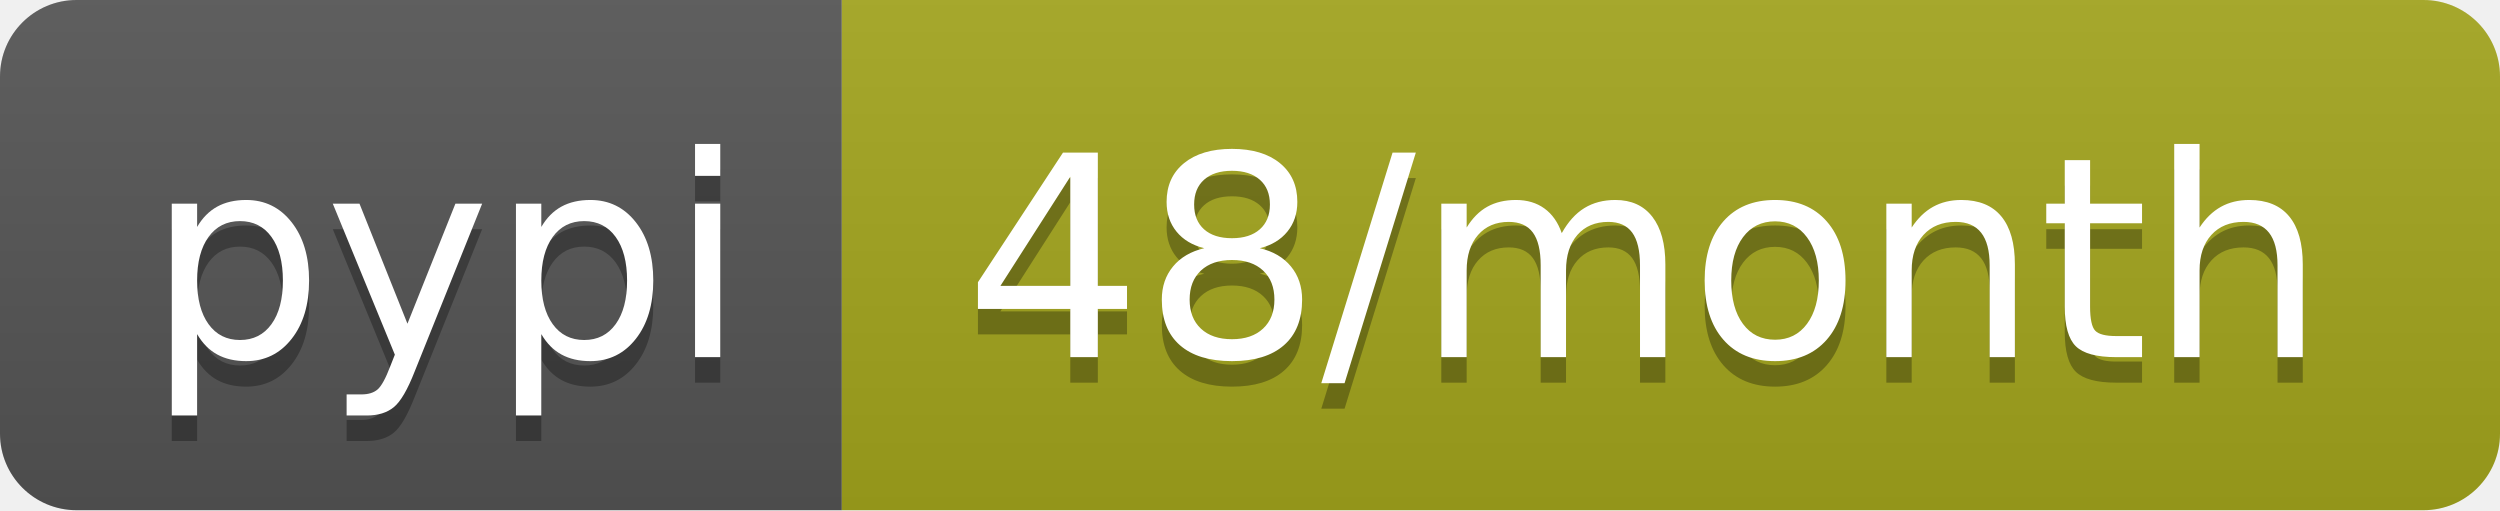
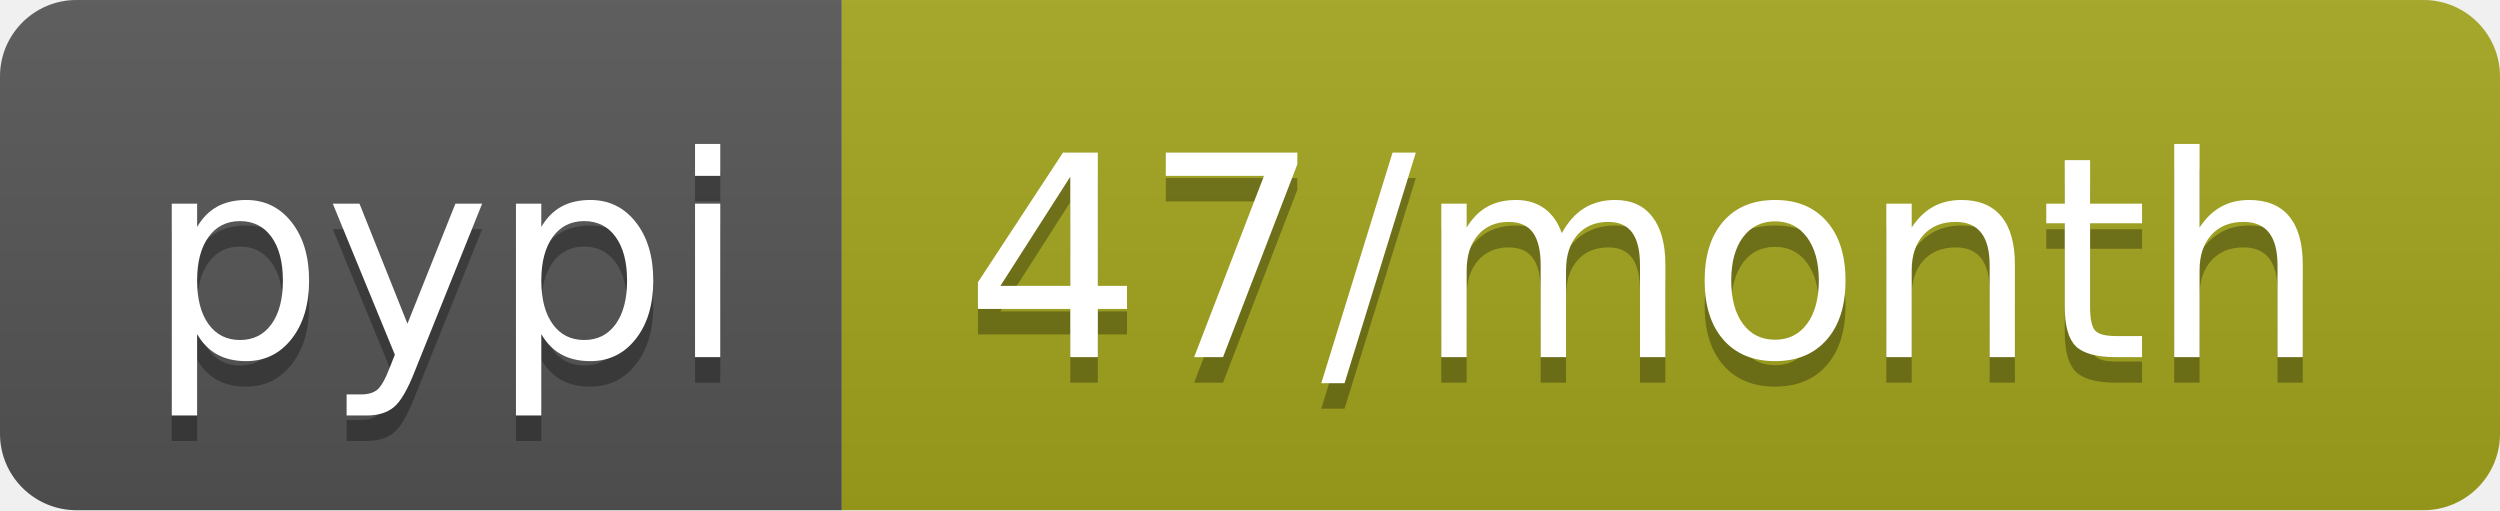
- <svg xmlns="http://www.w3.org/2000/svg" width="98" height="20" role="img" aria-label="pypi: 48/month">
+ <svg xmlns="http://www.w3.org/2000/svg" width="98" height="20" role="img" aria-label="pypi: 47/month">
  <linearGradient id="s" x2="0" y2="100%">
    <stop offset="0" stop-color="#bbb" stop-opacity=".1" />
    <stop offset="1" stop-opacity=".1" />
  </linearGradient>
  <clipPath id="r">
    <rect width="98" height="20" rx="3" fill="#fff" />
  </clipPath>
  <g clip-path="url(#r)">
    <rect width="33" height="20" fill="#555" />
    <rect x="33" width="65" height="20" fill="#a4a61d" />
    <rect width="98" height="20" fill="url(#s)" />
  </g>
  <g fill="#fff" text-anchor="middle" font-family="Verdana,Geneva,DejaVu Sans,sans-serif" text-rendering="geometricPrecision" font-size="110">
    <text aria-hidden="true" x="175" y="150" fill="#010101" fill-opacity=".3" transform="scale(.1)" textLength="230">pypi</text>
    <text x="175" y="140" transform="scale(.1)" fill="#fff" textLength="230">pypi</text>
-     <text aria-hidden="true" x="645" y="150" fill="#010101" fill-opacity=".3" transform="scale(.1)" textLength="550">48/month</text>
-     <text x="645" y="140" transform="scale(.1)" fill="#fff" textLength="550">48/month</text>
+     <text aria-hidden="true" x="645" y="150" fill="#010101" fill-opacity=".3" transform="scale(.1)" textLength="550">47/month</text>
+     <text x="645" y="140" transform="scale(.1)" fill="#fff" textLength="550">47/month</text>
  </g>
</svg>
